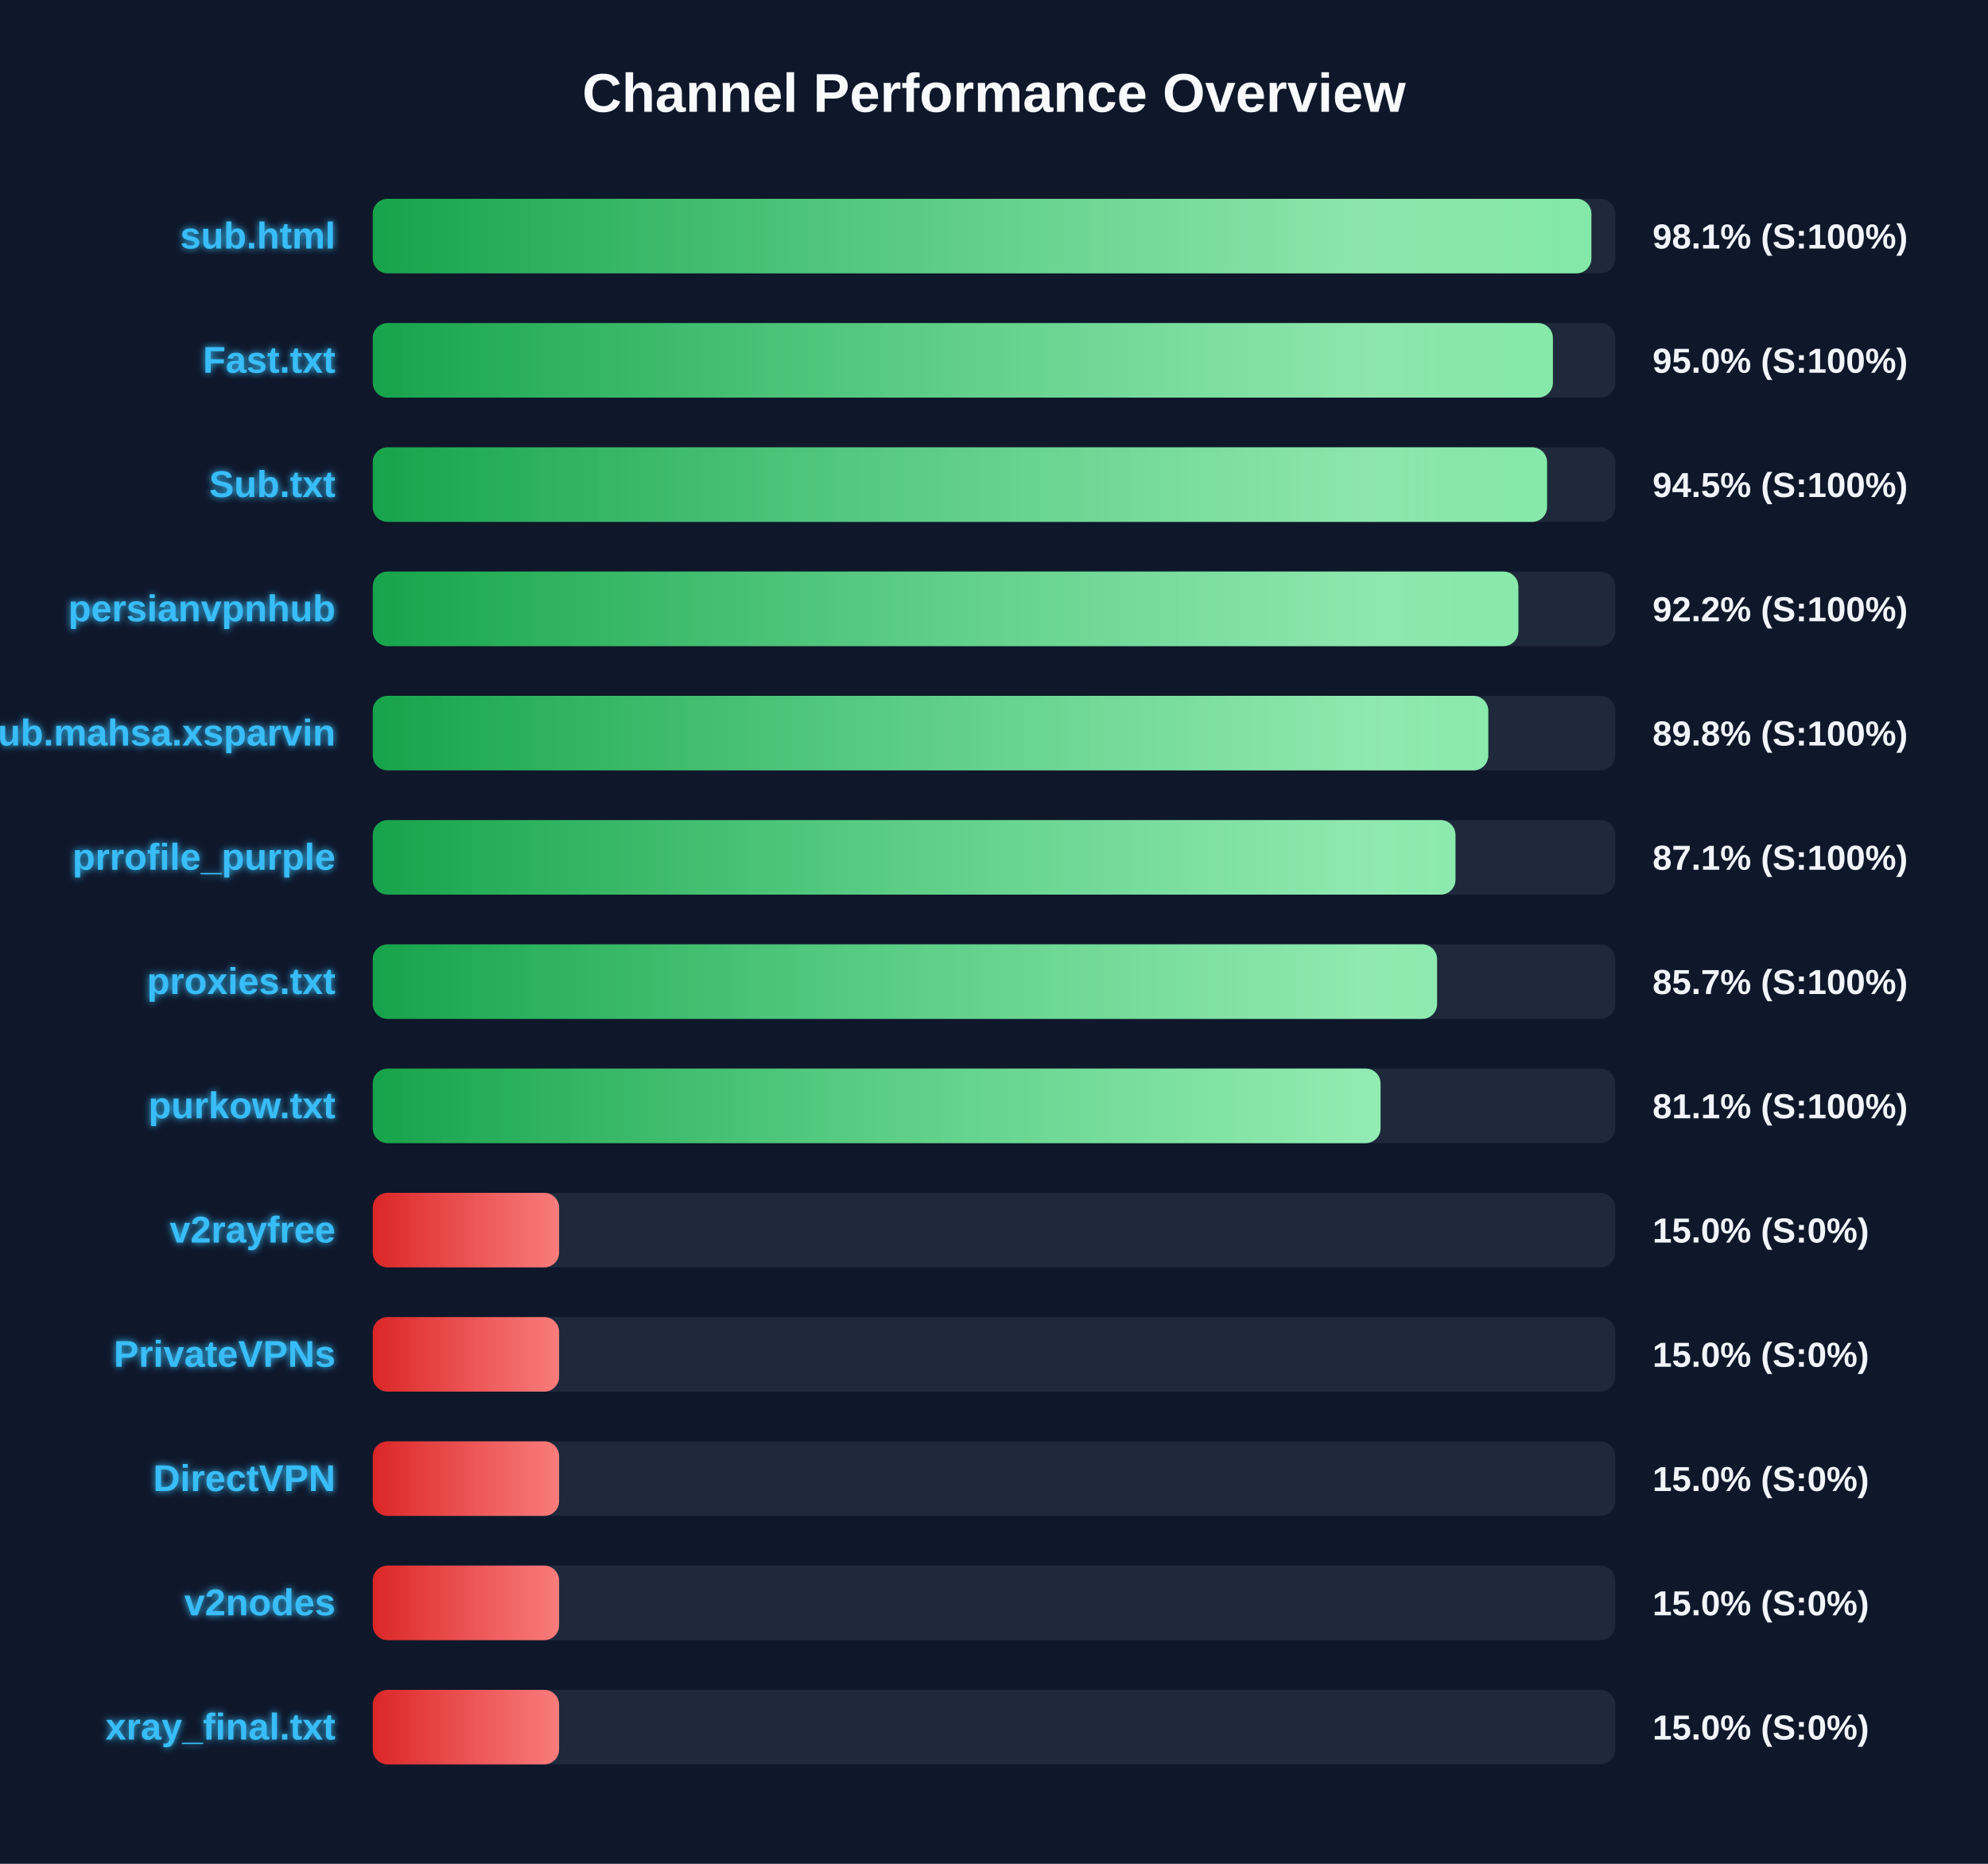
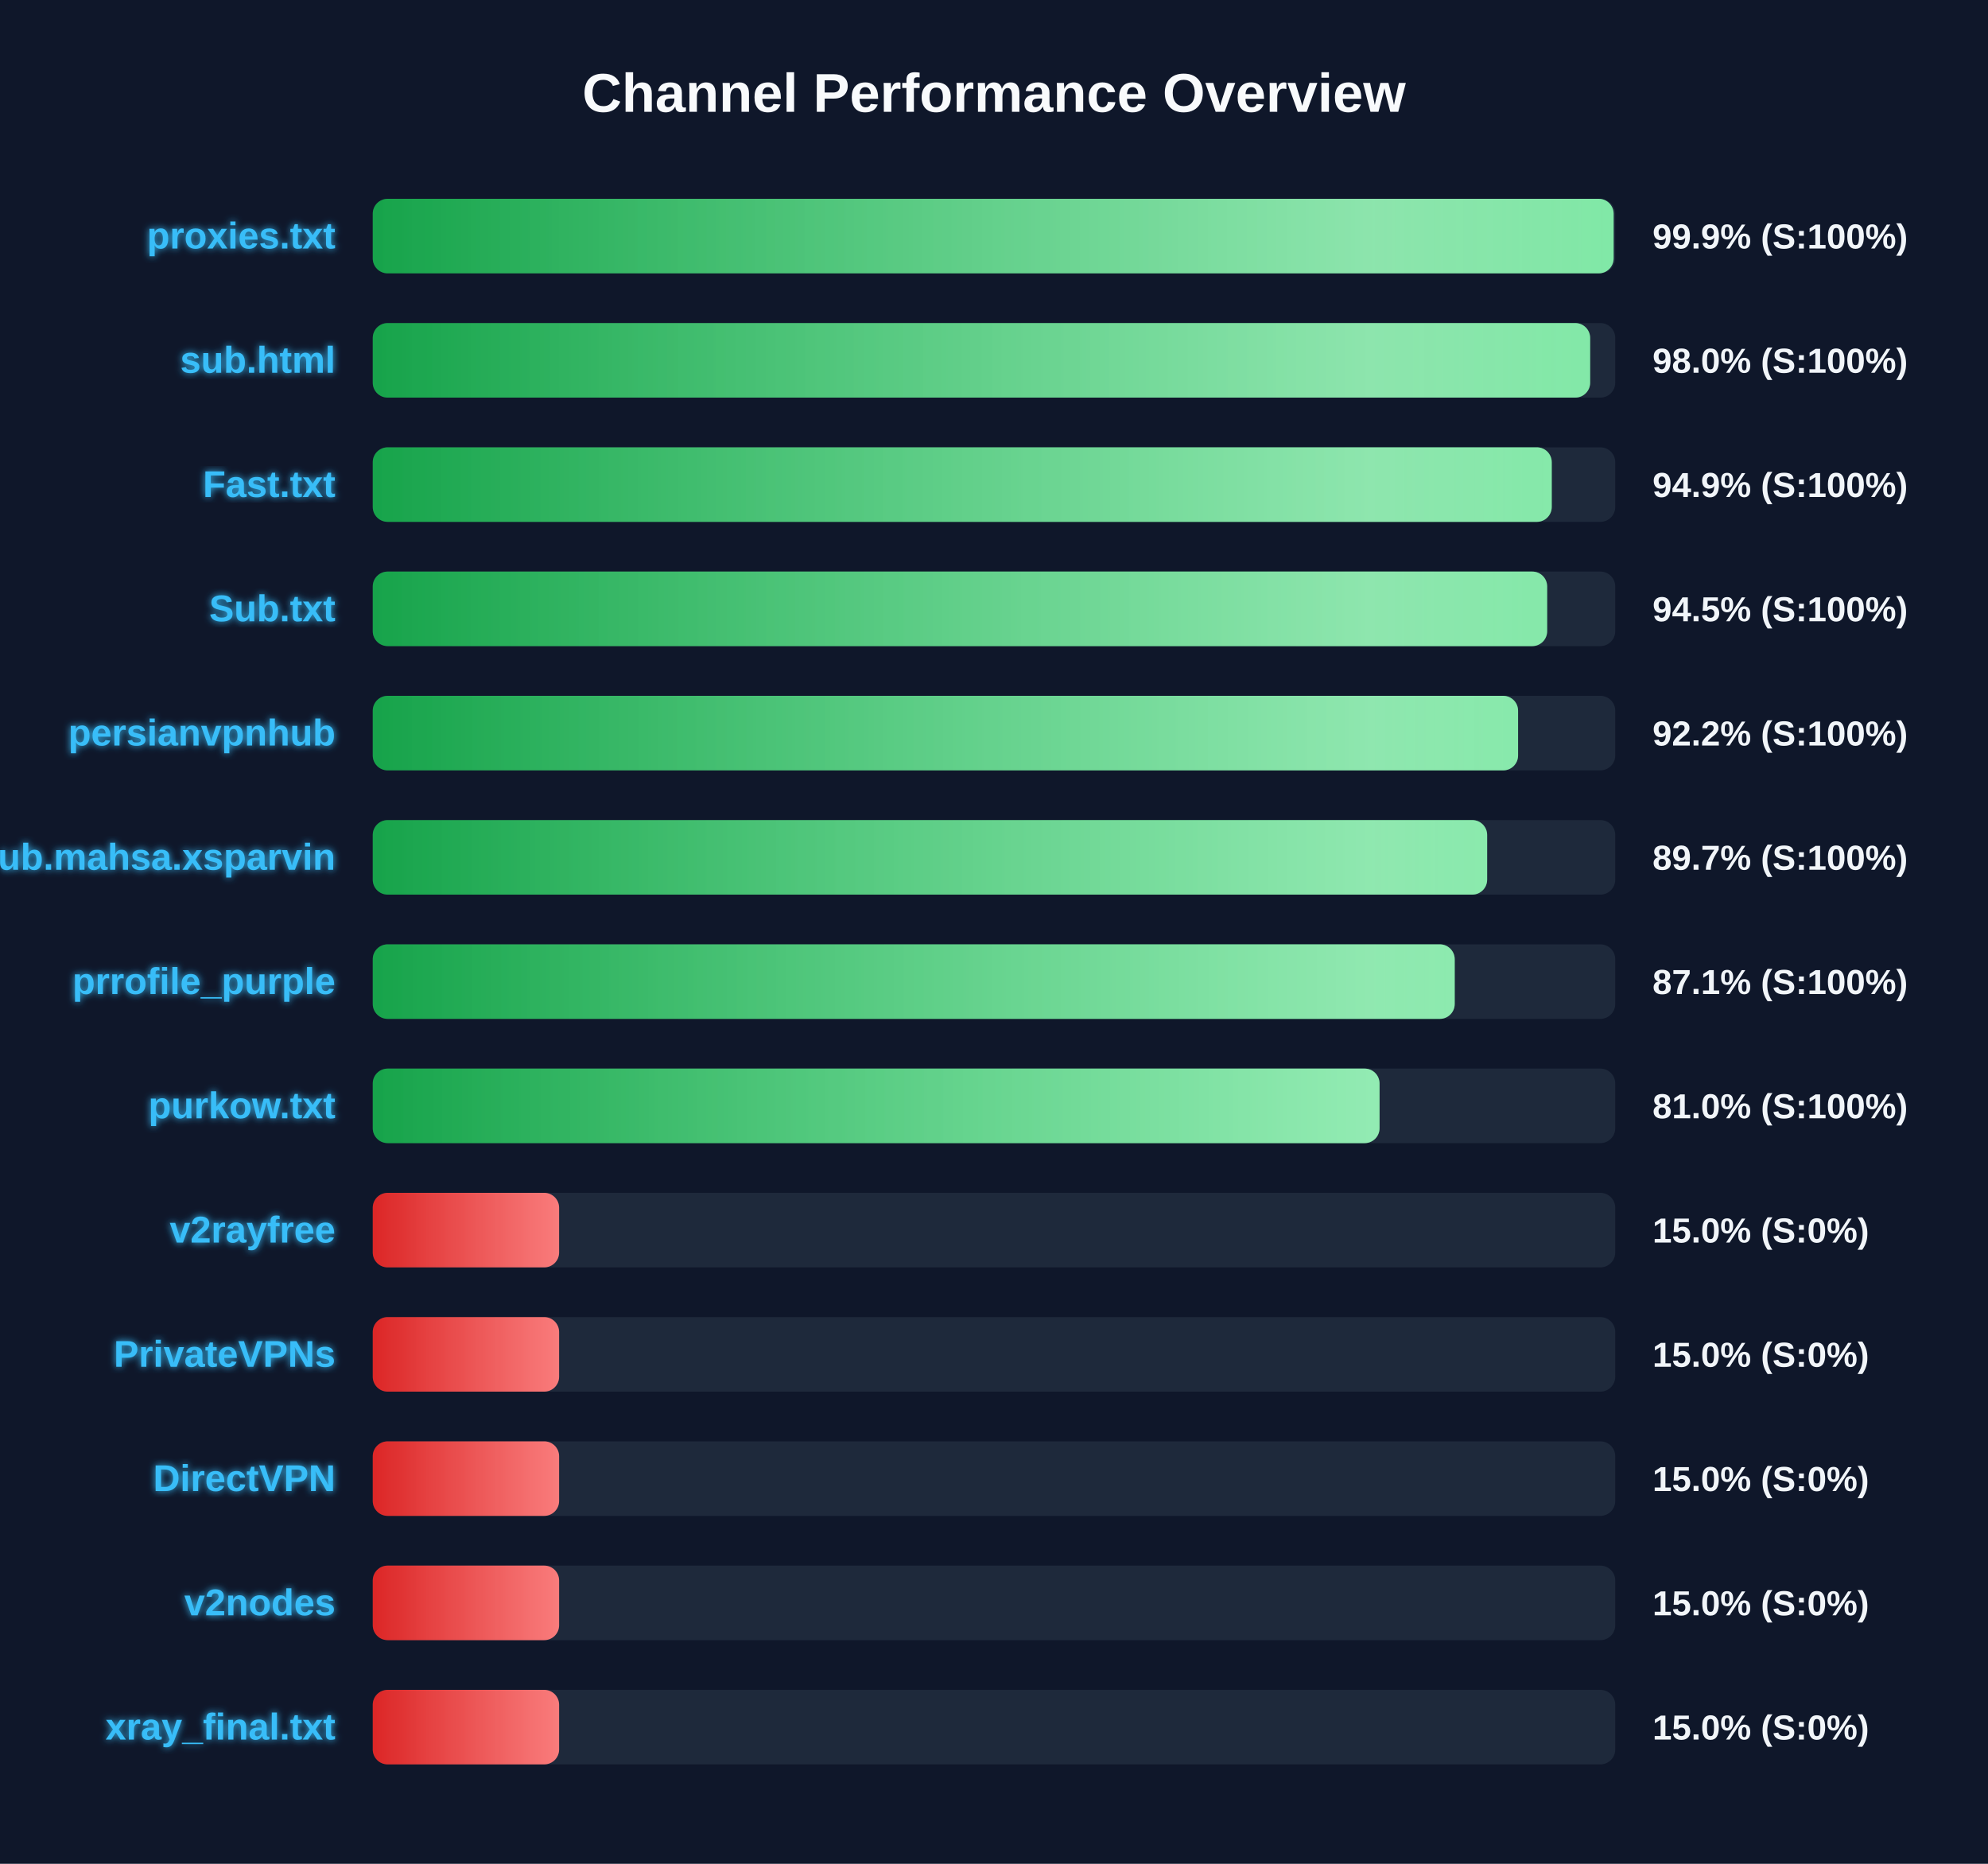
<svg xmlns="http://www.w3.org/2000/svg" width="800" height="750" version="1.1">
  <defs>
    <linearGradient id="grad-green" x1="0%" y1="0%" x2="100%" y2="0%">
      <stop offset="0%" stop-color="#16a34a" />
      <stop offset="100%" stop-color="#4ade80" />
    </linearGradient>
    <linearGradient id="grad-yellow" x1="0%" y1="0%" x2="100%" y2="0%">
      <stop offset="0%" stop-color="#ca8a04" />
      <stop offset="100%" stop-color="#fde047" />
    </linearGradient>
    <linearGradient id="grad-red" x1="0%" y1="0%" x2="100%" y2="0%">
      <stop offset="0%" stop-color="#dc2626" />
      <stop offset="100%" stop-color="#f87171" />
    </linearGradient>
    <linearGradient id="shimmer" x1="0%" y1="0%" x2="100%" y2="0%">
      <stop offset="0%" stop-color="rgba(255,255,255,0)" />
      <stop offset="50%" stop-color="rgba(255,255,255,0.4)" />
      <stop offset="100%" stop-color="rgba(255,255,255,0)" />
    </linearGradient>
    <filter id="glow" x="-20%" y="-20%" width="140%" height="140%">
      <feGaussianBlur stdDeviation="1.5" result="blur" />
      <feComposite in="SourceGraphic" in2="blur" operator="over" />
    </filter>
  </defs>
  <style>
        .bg-rect { fill: #0f172a; }
        .title { font: bold 22px 'Segoe UI', Arial, sans-serif; fill: #f8fafc; }
        .row { font: bold 15px 'Segoe UI', Arial, sans-serif; fill: #38bdf8; filter: url(#glow); }
        .score { font: bold 14px 'Segoe UI', Arial, sans-serif; fill: #f1f5f9; }
        @keyframes shimmer-anim {
            0% { transform: translateX(-100%); }
            100% { transform: translateX(200%); }
        }
        .shimmer-rect {
            animation: shimmer-anim 2.5s infinite linear;
        }
    </style>
  <rect width="100%" height="100%" class="bg-rect" />
  <text x="400" y="45" text-anchor="middle" class="title">Channel Performance Overview</text>
  <rect x="150" y="80" width="500" height="30" fill="#1e293b" rx="6" />
  <clipPath id="clip-0">
-     <rect x="150" y="80" width="490.4" height="30" rx="6" />
+     <rect x="150" y="80" width="499.35" height="30" rx="6" />
  </clipPath>
-   <rect x="150" y="80" width="490.4" height="30" fill="url(#grad-green)" rx="6" />
+   <rect x="150" y="80" width="499.35" height="30" fill="url(#grad-green)" rx="6" />
  <g clip-path="url(#clip-0)">
    <rect x="150" y="80" width="100%" height="30" fill="url(#shimmer)" class="shimmer-rect" />
  </g>
-   <text x="135" y="100" text-anchor="end" class="row">sub.html</text>
-   <text x="665" y="100" text-anchor="start" class="score">98.1% (S:100%)</text>
+   <text x="135" y="100" text-anchor="end" class="row">proxies.txt</text>
+   <text x="665" y="100" text-anchor="start" class="score">99.9% (S:100%)</text>
  <rect x="150" y="130" width="500" height="30" fill="#1e293b" rx="6" />
  <clipPath id="clip-1">
-     <rect x="150" y="130" width="474.9" height="30" rx="6" />
+     <rect x="150" y="130" width="489.9" height="30" rx="6" />
  </clipPath>
-   <rect x="150" y="130" width="474.9" height="30" fill="url(#grad-green)" rx="6" />
+   <rect x="150" y="130" width="489.9" height="30" fill="url(#grad-green)" rx="6" />
  <g clip-path="url(#clip-1)">
    <rect x="150" y="130" width="100%" height="30" fill="url(#shimmer)" class="shimmer-rect" />
  </g>
-   <text x="135" y="150" text-anchor="end" class="row">Fast.txt</text>
-   <text x="665" y="150" text-anchor="start" class="score">95.0% (S:100%)</text>
+   <text x="135" y="150" text-anchor="end" class="row">sub.html</text>
+   <text x="665" y="150" text-anchor="start" class="score">98.0% (S:100%)</text>
  <rect x="150" y="180" width="500" height="30" fill="#1e293b" rx="6" />
  <clipPath id="clip-2">
-     <rect x="150" y="180" width="472.55" height="30" rx="6" />
+     <rect x="150" y="180" width="474.45" height="30" rx="6" />
  </clipPath>
-   <rect x="150" y="180" width="472.55" height="30" fill="url(#grad-green)" rx="6" />
+   <rect x="150" y="180" width="474.45" height="30" fill="url(#grad-green)" rx="6" />
  <g clip-path="url(#clip-2)">
    <rect x="150" y="180" width="100%" height="30" fill="url(#shimmer)" class="shimmer-rect" />
  </g>
-   <text x="135" y="200" text-anchor="end" class="row">Sub.txt</text>
-   <text x="665" y="200" text-anchor="start" class="score">94.5% (S:100%)</text>
+   <text x="135" y="200" text-anchor="end" class="row">Fast.txt</text>
+   <text x="665" y="200" text-anchor="start" class="score">94.9% (S:100%)</text>
  <rect x="150" y="230" width="500" height="30" fill="#1e293b" rx="6" />
  <clipPath id="clip-3">
-     <rect x="150" y="230" width="461.0" height="30" rx="6" />
+     <rect x="150" y="230" width="472.6" height="30" rx="6" />
  </clipPath>
-   <rect x="150" y="230" width="461.0" height="30" fill="url(#grad-green)" rx="6" />
+   <rect x="150" y="230" width="472.6" height="30" fill="url(#grad-green)" rx="6" />
  <g clip-path="url(#clip-3)">
    <rect x="150" y="230" width="100%" height="30" fill="url(#shimmer)" class="shimmer-rect" />
  </g>
-   <text x="135" y="250" text-anchor="end" class="row">persianvpnhub</text>
-   <text x="665" y="250" text-anchor="start" class="score">92.2% (S:100%)</text>
+   <text x="135" y="250" text-anchor="end" class="row">Sub.txt</text>
+   <text x="665" y="250" text-anchor="start" class="score">94.5% (S:100%)</text>
  <rect x="150" y="280" width="500" height="30" fill="#1e293b" rx="6" />
  <clipPath id="clip-4">
-     <rect x="150" y="280" width="448.9" height="30" rx="6" />
+     <rect x="150" y="280" width="460.9" height="30" rx="6" />
  </clipPath>
-   <rect x="150" y="280" width="448.9" height="30" fill="url(#grad-green)" rx="6" />
+   <rect x="150" y="280" width="460.9" height="30" fill="url(#grad-green)" rx="6" />
  <g clip-path="url(#clip-4)">
    <rect x="150" y="280" width="100%" height="30" fill="url(#shimmer)" class="shimmer-rect" />
  </g>
-   <text x="135" y="300" text-anchor="end" class="row">Sub.mahsa.xsparvin</text>
-   <text x="665" y="300" text-anchor="start" class="score">89.8% (S:100%)</text>
+   <text x="135" y="300" text-anchor="end" class="row">persianvpnhub</text>
+   <text x="665" y="300" text-anchor="start" class="score">92.2% (S:100%)</text>
  <rect x="150" y="330" width="500" height="30" fill="#1e293b" rx="6" />
  <clipPath id="clip-5">
-     <rect x="150" y="330" width="435.7" height="30" rx="6" />
+     <rect x="150" y="330" width="448.45" height="30" rx="6" />
  </clipPath>
-   <rect x="150" y="330" width="435.7" height="30" fill="url(#grad-green)" rx="6" />
+   <rect x="150" y="330" width="448.45" height="30" fill="url(#grad-green)" rx="6" />
  <g clip-path="url(#clip-5)">
    <rect x="150" y="330" width="100%" height="30" fill="url(#shimmer)" class="shimmer-rect" />
  </g>
-   <text x="135" y="350" text-anchor="end" class="row">prrofile_purple</text>
-   <text x="665" y="350" text-anchor="start" class="score">87.1% (S:100%)</text>
+   <text x="135" y="350" text-anchor="end" class="row">Sub.mahsa.xsparvin</text>
+   <text x="665" y="350" text-anchor="start" class="score">89.7% (S:100%)</text>
  <rect x="150" y="380" width="500" height="30" fill="#1e293b" rx="6" />
  <clipPath id="clip-6">
-     <rect x="150" y="380" width="428.3" height="30" rx="6" />
+     <rect x="150" y="380" width="435.4" height="30" rx="6" />
  </clipPath>
-   <rect x="150" y="380" width="428.3" height="30" fill="url(#grad-green)" rx="6" />
+   <rect x="150" y="380" width="435.4" height="30" fill="url(#grad-green)" rx="6" />
  <g clip-path="url(#clip-6)">
    <rect x="150" y="380" width="100%" height="30" fill="url(#shimmer)" class="shimmer-rect" />
  </g>
-   <text x="135" y="400" text-anchor="end" class="row">proxies.txt</text>
-   <text x="665" y="400" text-anchor="start" class="score">85.7% (S:100%)</text>
+   <text x="135" y="400" text-anchor="end" class="row">prrofile_purple</text>
+   <text x="665" y="400" text-anchor="start" class="score">87.1% (S:100%)</text>
  <rect x="150" y="430" width="500" height="30" fill="#1e293b" rx="6" />
  <clipPath id="clip-7">
-     <rect x="150" y="430" width="405.55" height="30" rx="6" />
+     <rect x="150" y="430" width="405.15" height="30" rx="6" />
  </clipPath>
-   <rect x="150" y="430" width="405.55" height="30" fill="url(#grad-green)" rx="6" />
+   <rect x="150" y="430" width="405.15" height="30" fill="url(#grad-green)" rx="6" />
  <g clip-path="url(#clip-7)">
    <rect x="150" y="430" width="100%" height="30" fill="url(#shimmer)" class="shimmer-rect" />
  </g>
  <text x="135" y="450" text-anchor="end" class="row">purkow.txt</text>
-   <text x="665" y="450" text-anchor="start" class="score">81.1% (S:100%)</text>
+   <text x="665" y="450" text-anchor="start" class="score">81.0% (S:100%)</text>
  <rect x="150" y="480" width="500" height="30" fill="#1e293b" rx="6" />
  <clipPath id="clip-8">
    <rect x="150" y="480" width="75.0" height="30" rx="6" />
  </clipPath>
  <rect x="150" y="480" width="75.0" height="30" fill="url(#grad-red)" rx="6" />
  <g clip-path="url(#clip-8)">
    <rect x="150" y="480" width="100%" height="30" fill="url(#shimmer)" class="shimmer-rect" />
  </g>
  <text x="135" y="500" text-anchor="end" class="row">v2rayfree</text>
  <text x="665" y="500" text-anchor="start" class="score">15.0% (S:0%)</text>
  <rect x="150" y="530" width="500" height="30" fill="#1e293b" rx="6" />
  <clipPath id="clip-9">
    <rect x="150" y="530" width="75.0" height="30" rx="6" />
  </clipPath>
  <rect x="150" y="530" width="75.0" height="30" fill="url(#grad-red)" rx="6" />
  <g clip-path="url(#clip-9)">
    <rect x="150" y="530" width="100%" height="30" fill="url(#shimmer)" class="shimmer-rect" />
  </g>
  <text x="135" y="550" text-anchor="end" class="row">PrivateVPNs</text>
  <text x="665" y="550" text-anchor="start" class="score">15.0% (S:0%)</text>
  <rect x="150" y="580" width="500" height="30" fill="#1e293b" rx="6" />
  <clipPath id="clip-10">
    <rect x="150" y="580" width="75.0" height="30" rx="6" />
  </clipPath>
  <rect x="150" y="580" width="75.0" height="30" fill="url(#grad-red)" rx="6" />
  <g clip-path="url(#clip-10)">
    <rect x="150" y="580" width="100%" height="30" fill="url(#shimmer)" class="shimmer-rect" />
  </g>
  <text x="135" y="600" text-anchor="end" class="row">DirectVPN</text>
  <text x="665" y="600" text-anchor="start" class="score">15.0% (S:0%)</text>
  <rect x="150" y="630" width="500" height="30" fill="#1e293b" rx="6" />
  <clipPath id="clip-11">
    <rect x="150" y="630" width="75.0" height="30" rx="6" />
  </clipPath>
  <rect x="150" y="630" width="75.0" height="30" fill="url(#grad-red)" rx="6" />
  <g clip-path="url(#clip-11)">
    <rect x="150" y="630" width="100%" height="30" fill="url(#shimmer)" class="shimmer-rect" />
  </g>
  <text x="135" y="650" text-anchor="end" class="row">v2nodes</text>
  <text x="665" y="650" text-anchor="start" class="score">15.0% (S:0%)</text>
  <rect x="150" y="680" width="500" height="30" fill="#1e293b" rx="6" />
  <clipPath id="clip-12">
    <rect x="150" y="680" width="75.0" height="30" rx="6" />
  </clipPath>
  <rect x="150" y="680" width="75.0" height="30" fill="url(#grad-red)" rx="6" />
  <g clip-path="url(#clip-12)">
    <rect x="150" y="680" width="100%" height="30" fill="url(#shimmer)" class="shimmer-rect" />
  </g>
  <text x="135" y="700" text-anchor="end" class="row">xray_final.txt</text>
  <text x="665" y="700" text-anchor="start" class="score">15.0% (S:0%)</text>
</svg>
